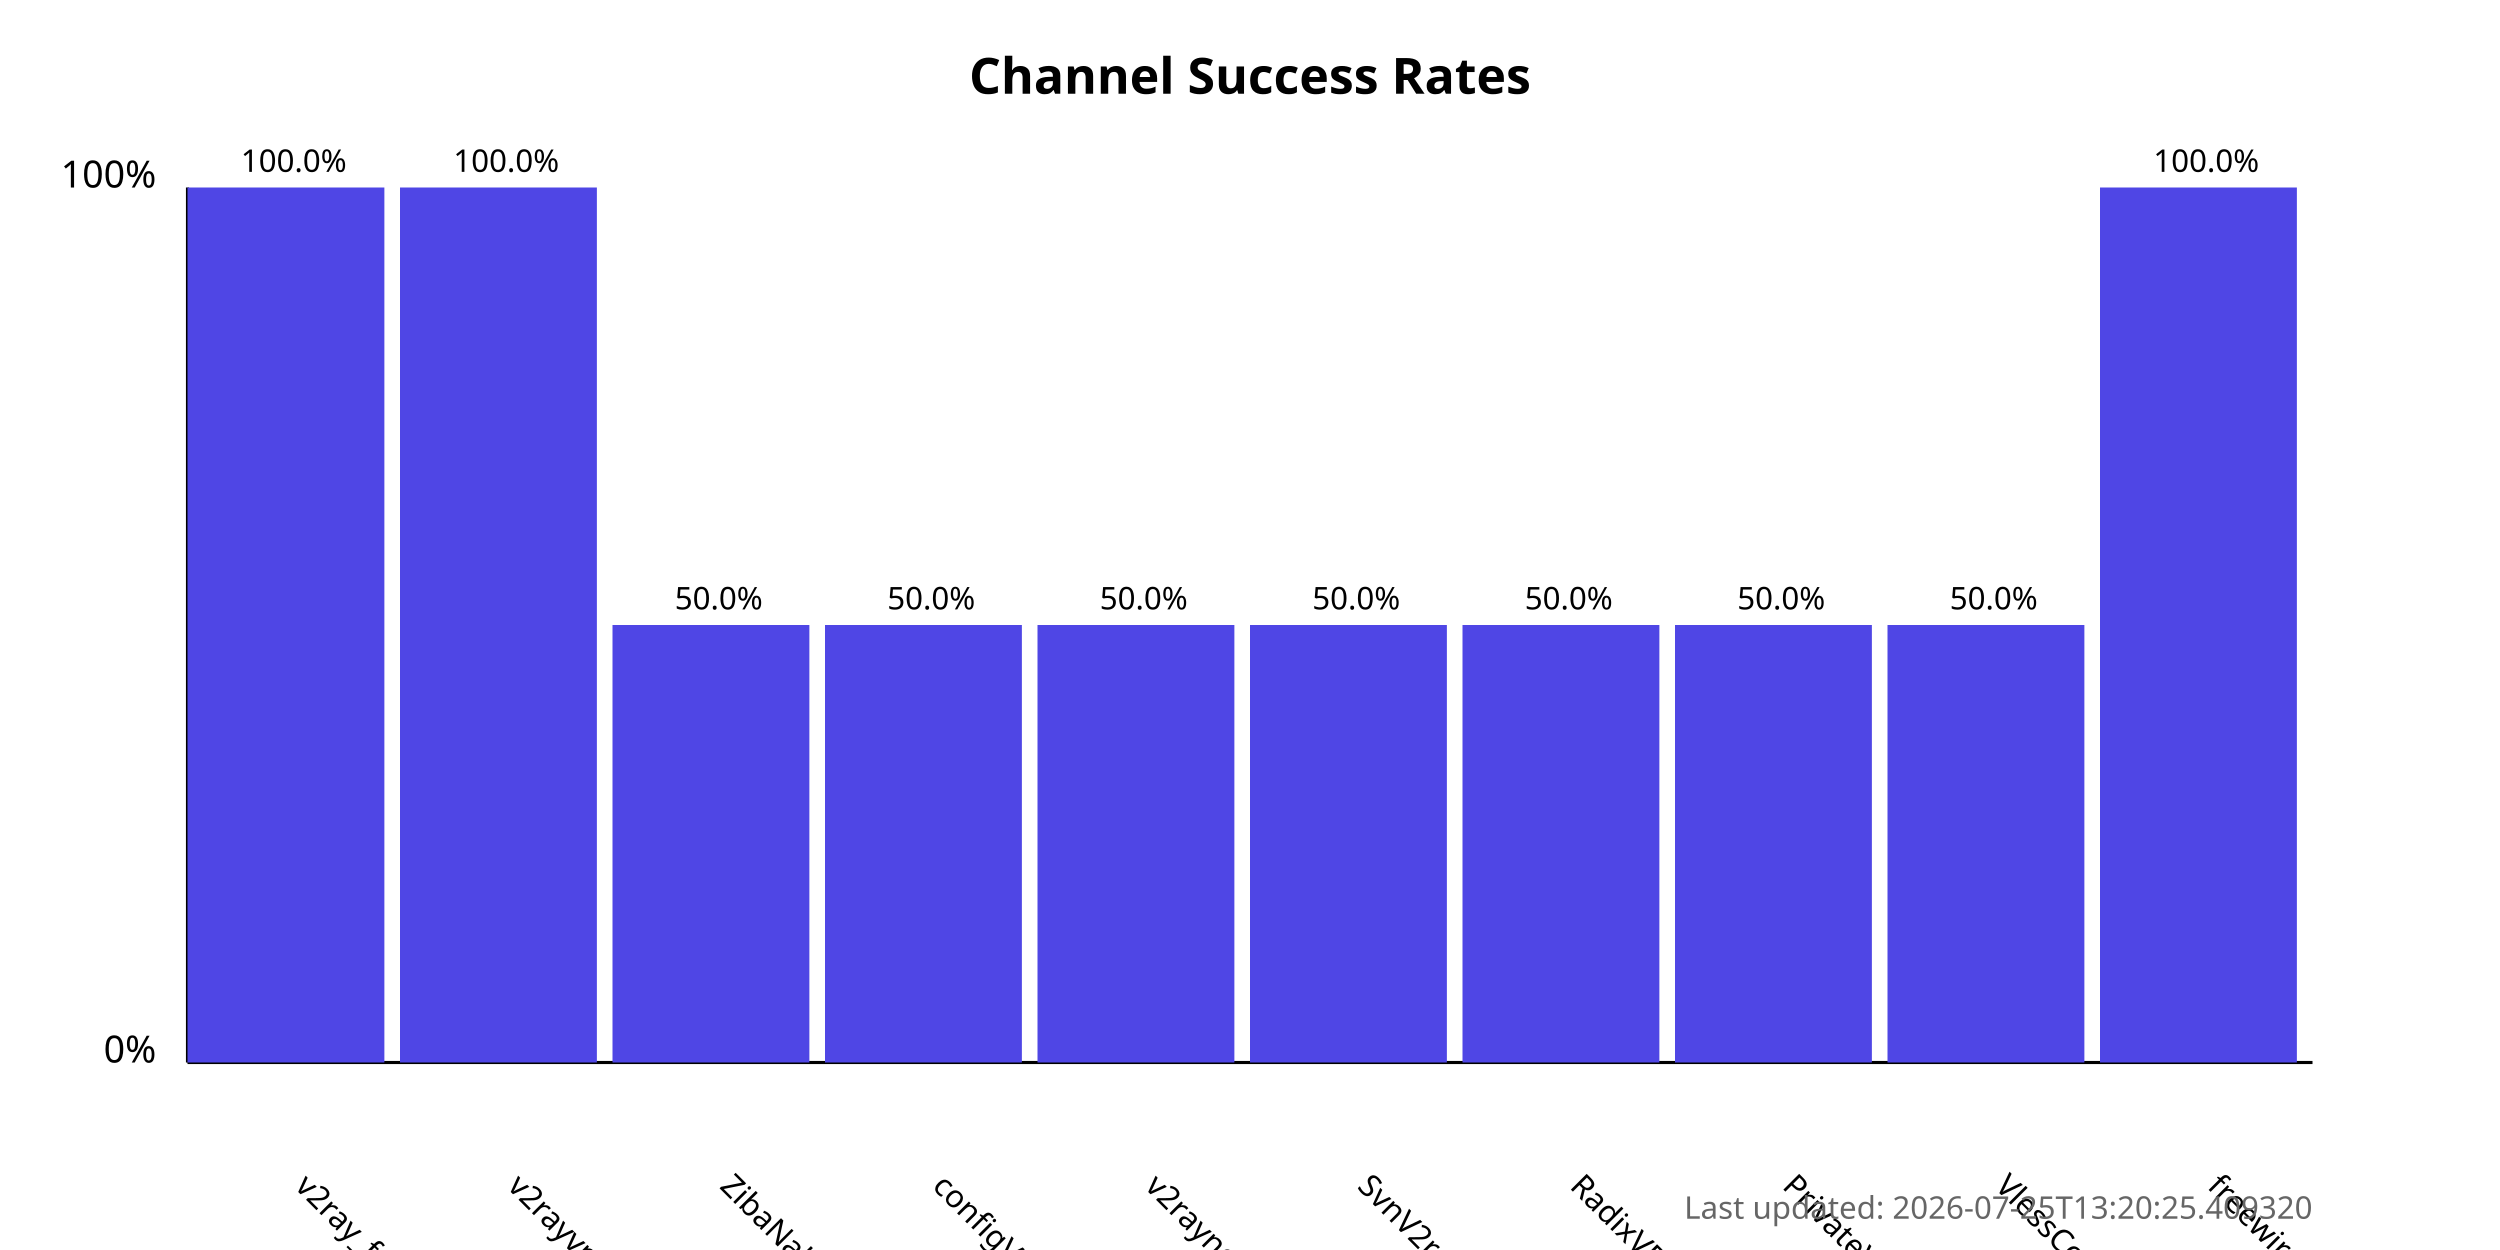
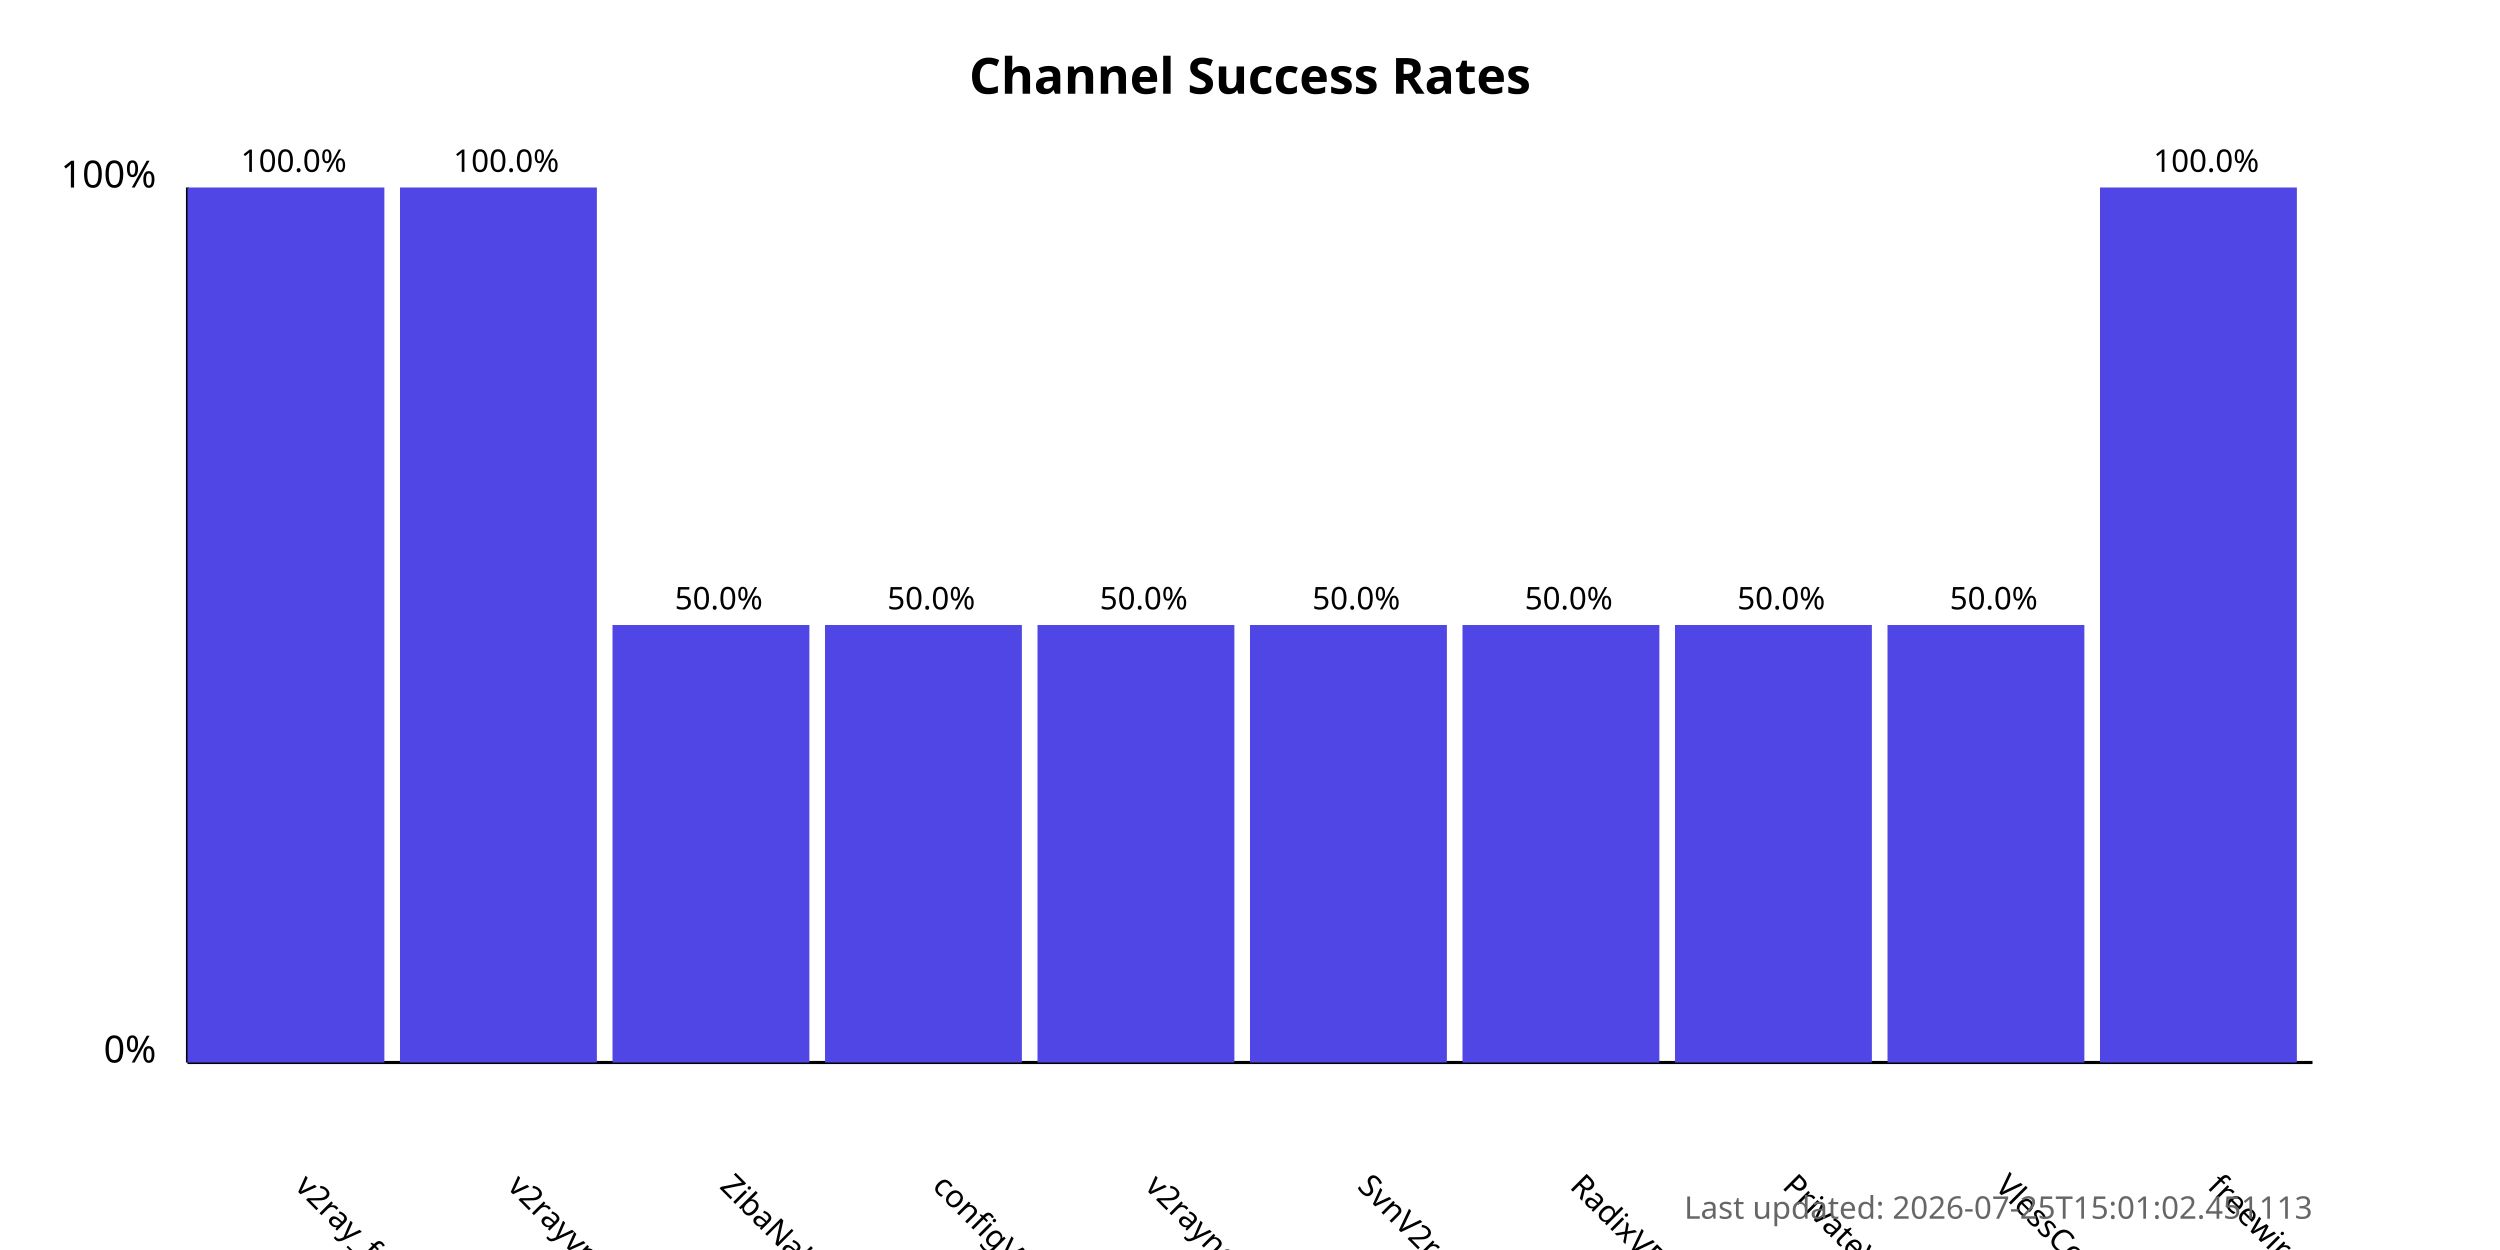
<svg xmlns="http://www.w3.org/2000/svg" width="800" height="400">
  <style>
            .chart-title { font: bold 16px sans-serif; }
            .axis-label { font: 12px sans-serif; }
            .tick-label { font: 10px sans-serif; }
            .bar { fill: #4f46e5; }
            .bar:hover { fill: #6366f1; }
            .timestamp { font: 10px sans-serif; fill: #666; }
        </style>
  <text x="400.0" y="30" text-anchor="middle" class="chart-title">
            Channel Success Rates
        </text>
  <line x1="60" y1="340" x2="60" y2="60" stroke="black" stroke-width="1" />
  <line x1="60" y1="340" x2="740" y2="340" stroke="black" stroke-width="1" />
  <text x="50" y="340" text-anchor="end" class="axis-label">0%</text>
  <text x="50" y="60" text-anchor="end" class="axis-label">100%</text>
  <g>
    <rect x="60" y="60.0" width="63.0" height="280.0" class="bar" />
    <text x="94.0" y="380" transform="rotate(45, 94.0, 380)" text-anchor="start" class="tick-label">
                v2ray_free_conf
            </text>
    <text x="94.0" y="55.0" text-anchor="middle" class="tick-label">
                100.0%
            </text>
  </g>
  <g>
    <rect x="128.0" y="60.0" width="63.0" height="280.0" class="bar" />
    <text x="162.0" y="380" transform="rotate(45, 162.0, 380)" text-anchor="start" class="tick-label">
                v2rayvpno
            </text>
    <text x="162.0" y="55.0" text-anchor="middle" class="tick-label">
                100.0%
            </text>
  </g>
  <g>
    <rect x="196.0" y="200.0" width="63.0" height="140.0" class="bar" />
    <text x="230.0" y="380" transform="rotate(45, 230.0, 380)" text-anchor="start" class="tick-label">
                ZibaNabz
            </text>
    <text x="230.0" y="195.0" text-anchor="middle" class="tick-label">
                50.0%
            </text>
  </g>
  <g>
    <rect x="264.0" y="200.0" width="63.0" height="140.0" class="bar" />
    <text x="298.0" y="380" transform="rotate(45, 298.0, 380)" text-anchor="start" class="tick-label">
                configV2rayForFree
            </text>
    <text x="298.0" y="195.0" text-anchor="middle" class="tick-label">
                50.0%
            </text>
  </g>
  <g>
    <rect x="332.0" y="200.0" width="63.0" height="140.0" class="bar" />
    <text x="366.0" y="380" transform="rotate(45, 366.0, 380)" text-anchor="start" class="tick-label">
                v2rayngvpn
            </text>
    <text x="366.0" y="195.0" text-anchor="middle" class="tick-label">
                50.0%
            </text>
  </g>
  <g>
    <rect x="400.0" y="200.0" width="63.0" height="140.0" class="bar" />
    <text x="434.0" y="380" transform="rotate(45, 434.0, 380)" text-anchor="start" class="tick-label">
                SvnV2ray
            </text>
    <text x="434.0" y="195.0" text-anchor="middle" class="tick-label">
                50.0%
            </text>
  </g>
  <g>
    <rect x="468.0" y="200.0" width="63.0" height="140.0" class="bar" />
    <text x="502.0" y="380" transform="rotate(45, 502.0, 380)" text-anchor="start" class="tick-label">
                RadixVPN
            </text>
    <text x="502.0" y="195.0" text-anchor="middle" class="tick-label">
                50.0%
            </text>
  </g>
  <g>
    <rect x="536.0" y="200.0" width="63.0" height="140.0" class="bar" />
    <text x="570.0" y="380" transform="rotate(45, 570.0, 380)" text-anchor="start" class="tick-label">
                PrivateVPNs
            </text>
    <text x="570.0" y="195.0" text-anchor="middle" class="tick-label">
                50.0%
            </text>
  </g>
  <g>
    <rect x="604.0" y="200.0" width="63.0" height="140.0" class="bar" />
    <text x="638.0" y="380" transform="rotate(45, 638.0, 380)" text-anchor="start" class="tick-label">
                VlessConfig
            </text>
    <text x="638.0" y="195.0" text-anchor="middle" class="tick-label">
                50.0%
            </text>
  </g>
  <g>
    <rect x="672.0" y="60.0" width="63.0" height="280.0" class="bar" />
    <text x="706.0" y="380" transform="rotate(45, 706.0, 380)" text-anchor="start" class="tick-label">
                freewireguard
            </text>
    <text x="706.0" y="55.0" text-anchor="middle" class="tick-label">
                100.0%
            </text>
  </g>
  <text x="740" y="390" text-anchor="end" class="timestamp">
-             Last updated: 2026-07-25T13:20:25.409320
+             Last updated: 2026-07-25T15:01:02.451113
        </text>
</svg>
